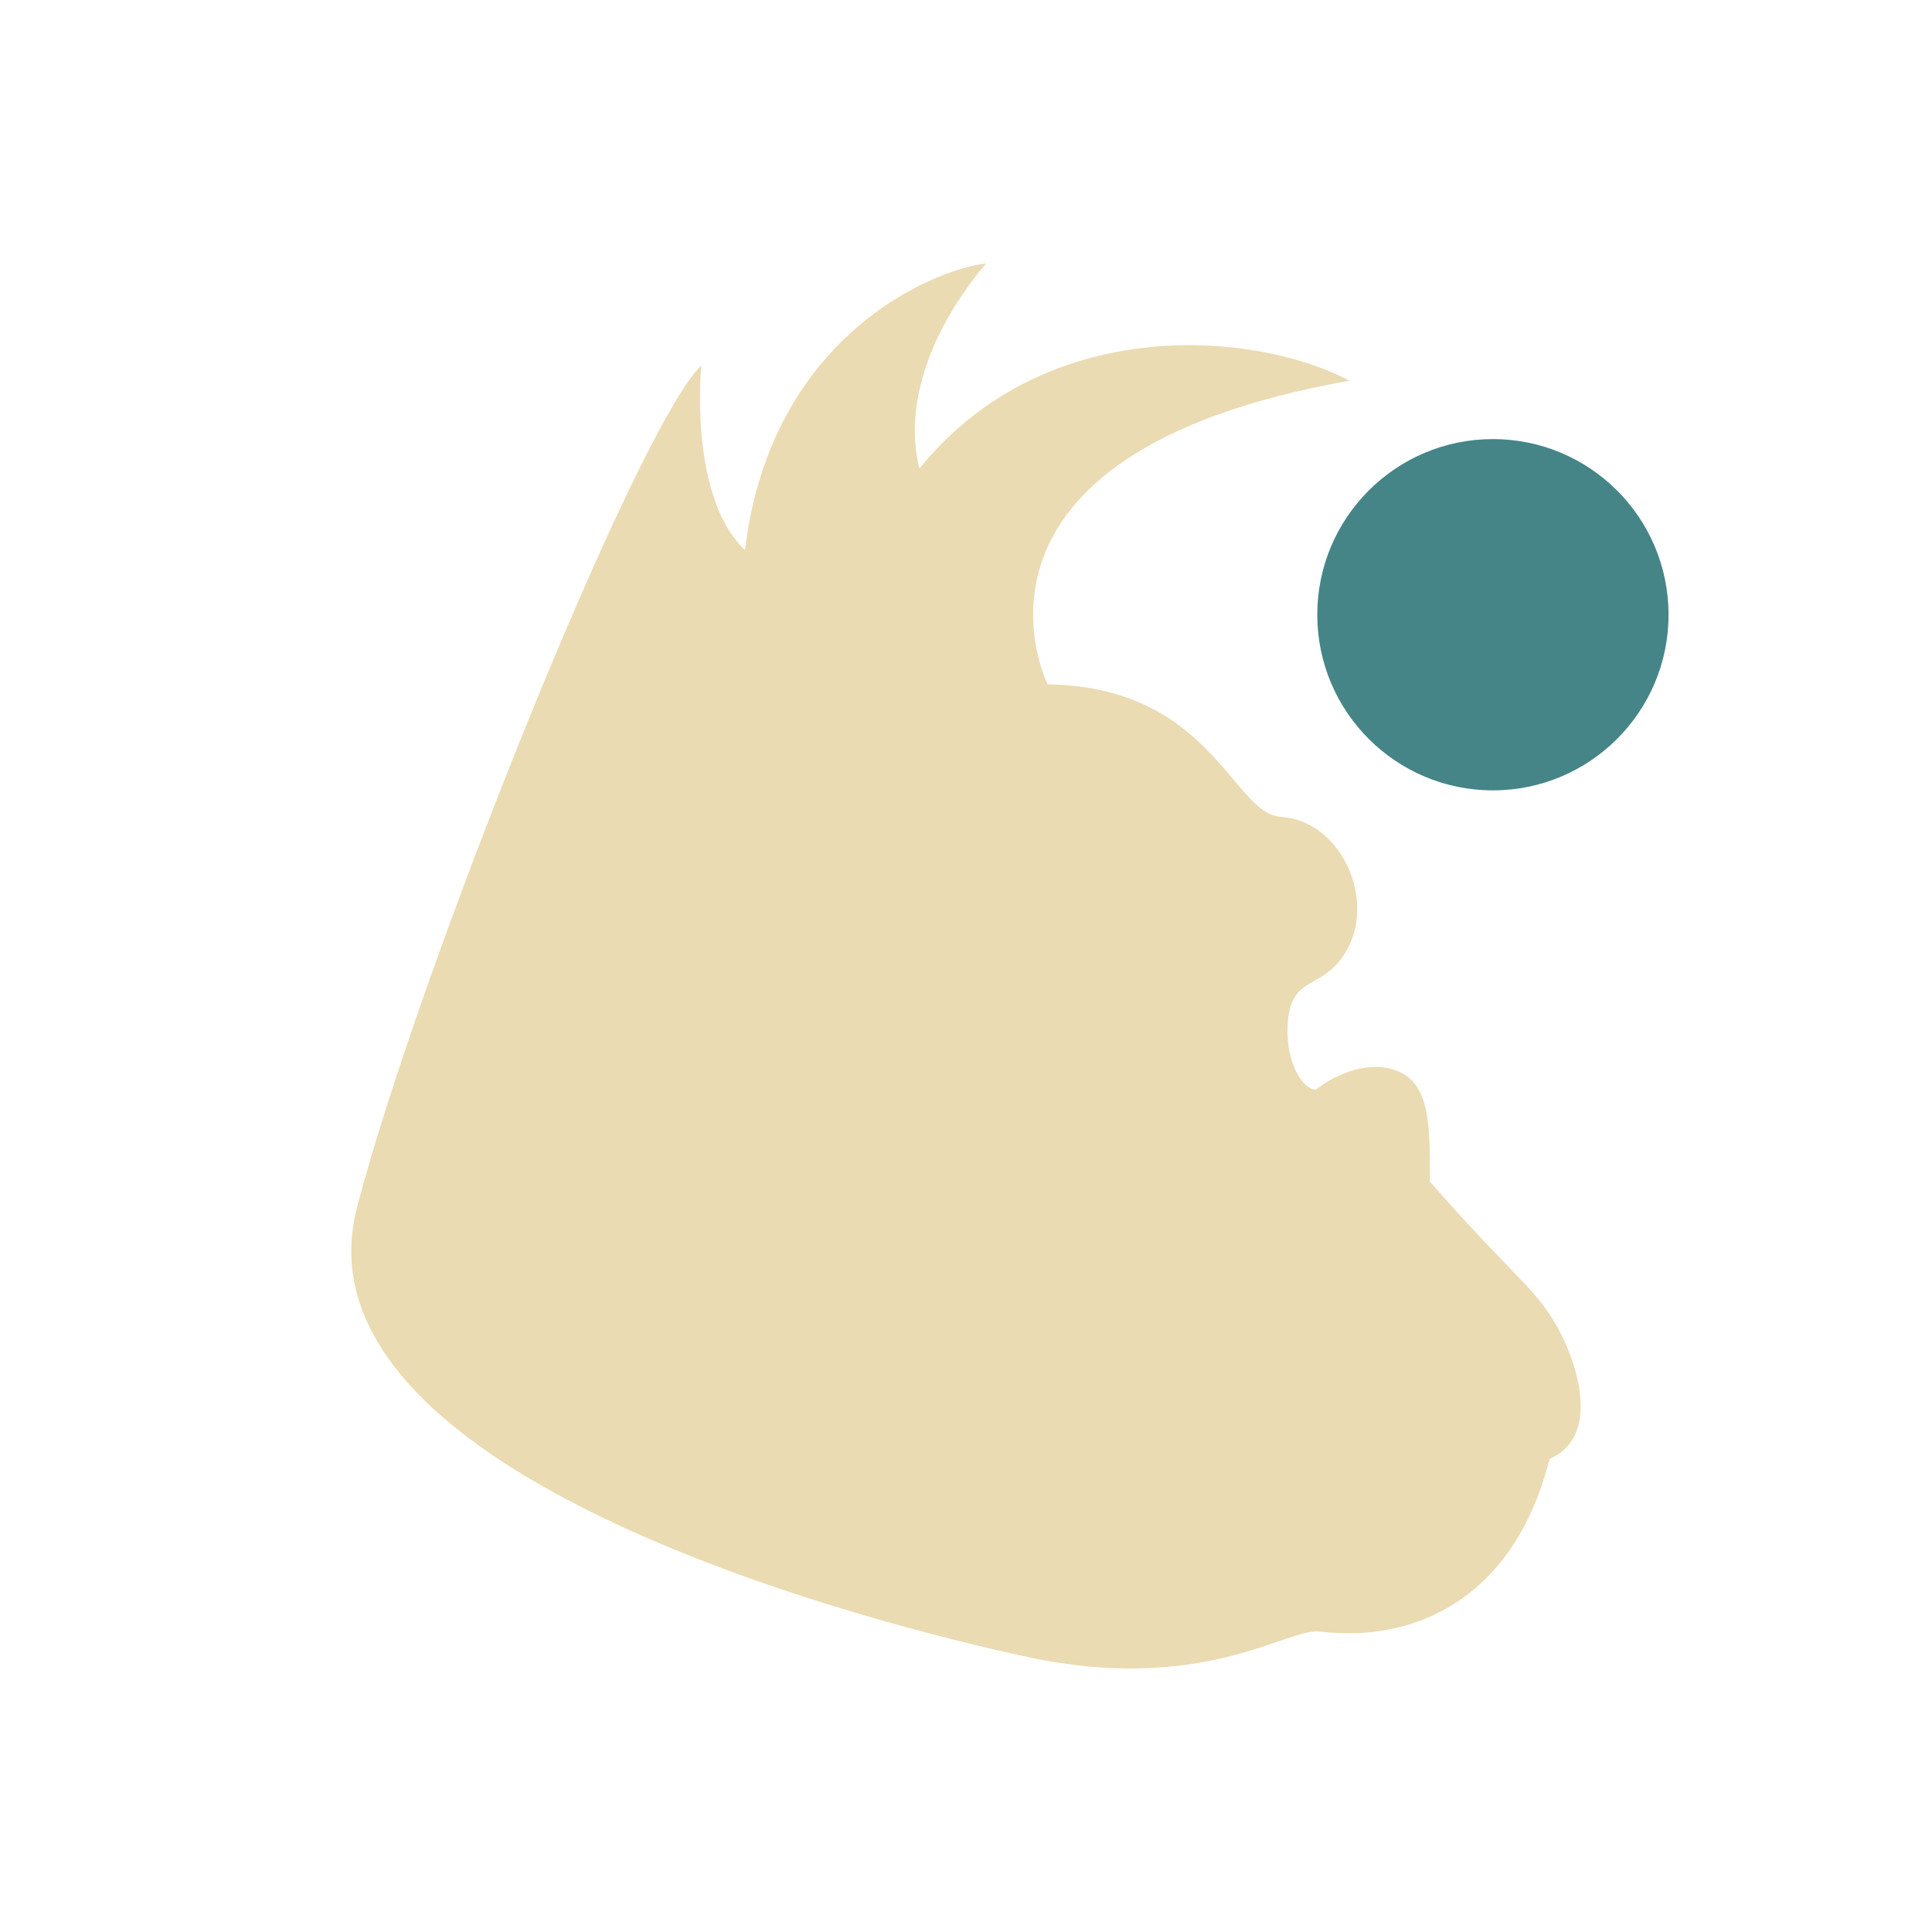
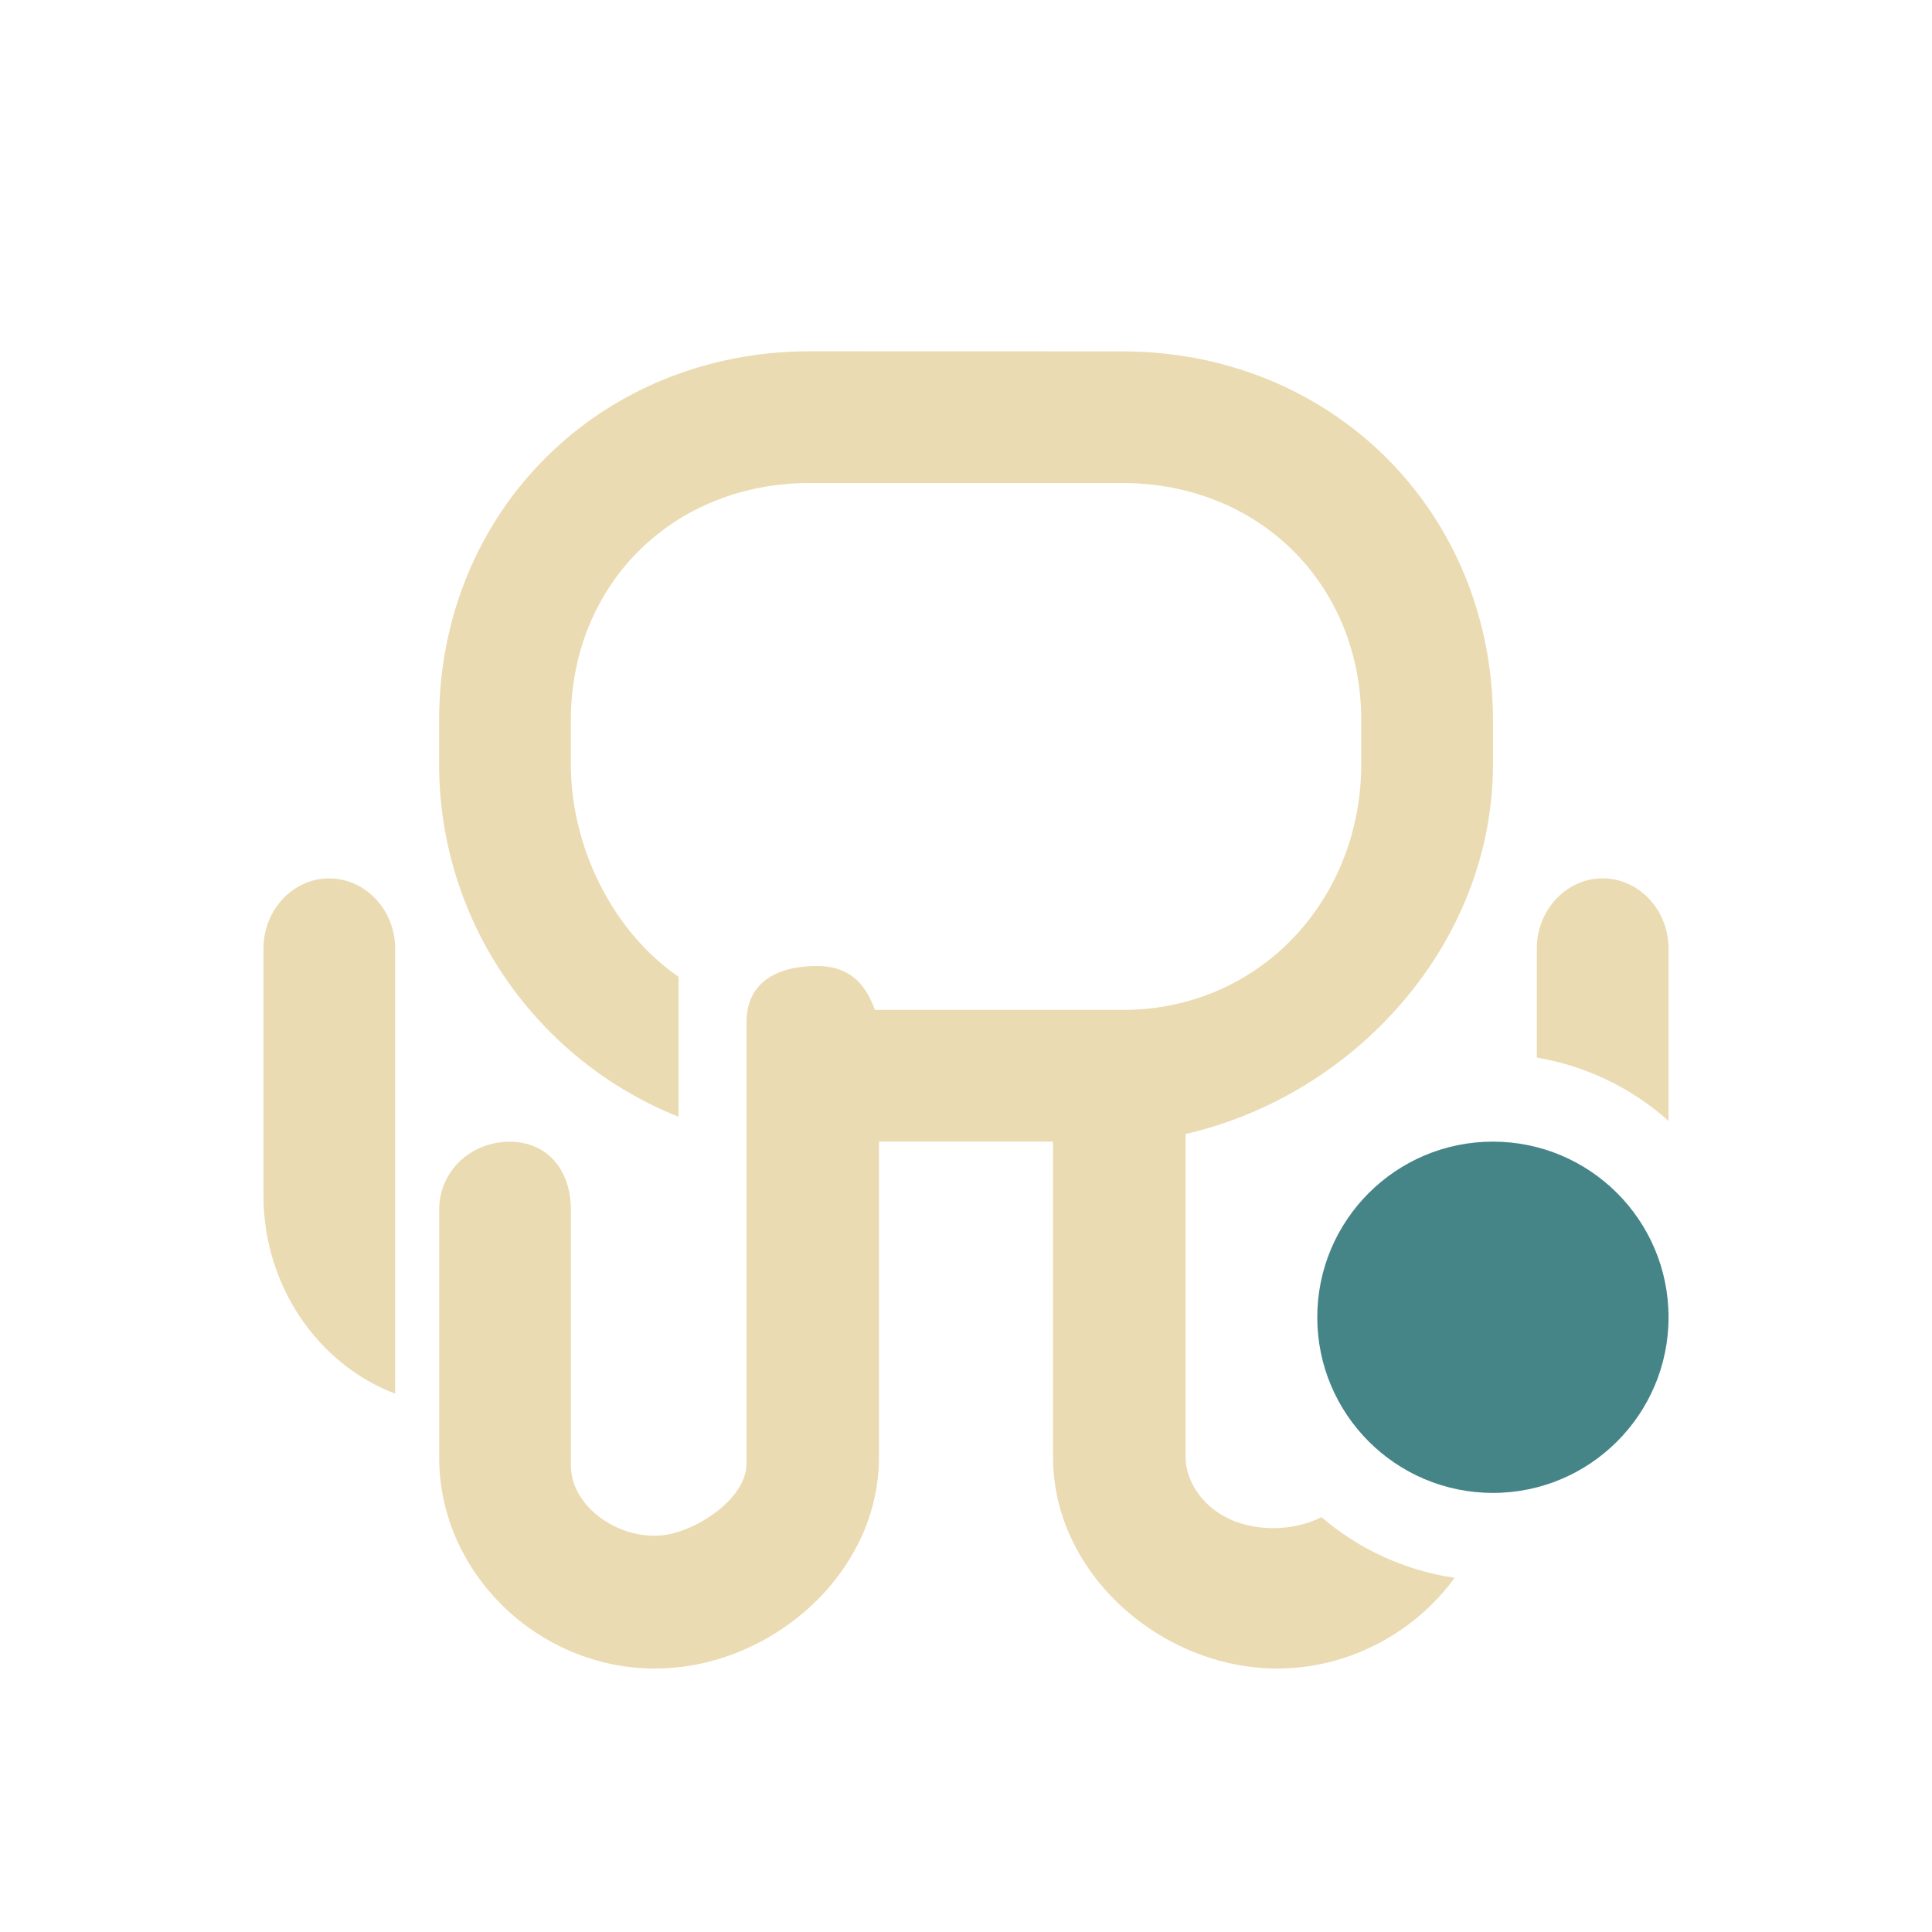
<svg xmlns="http://www.w3.org/2000/svg" width="22" height="22" version="1.1">
  <defs>
-     <style id="current-color-scheme" type="text/css">
-    .ColorScheme-Text { color:#ebdbb2; } .ColorScheme-Highlight { color:#458588; }
-   </style>
+     <style id="current-color-scheme" type="text/css">.ColorScheme-Text { color:#ebdbb2; } .ColorScheme-Highlight { color:#458588; } .ColorScheme-NeutralText { color:#fe8019; } .ColorScheme-PositiveText { color:#689d6a; } .ColorScheme-NegativeText { color:#fb4934; }</style>
  </defs>
-   <path fill-rule="evenodd" style="fill:currentColor" class="ColorScheme-Text" d="m11.928 7.793c1.864 0.027 2.108 1.472 2.653 1.508 0.676 0.043 1.058 0.887 0.786 1.458-0.273 0.57-0.692 0.28-0.706 0.958-0.008 0.394 0.174 0.687 0.322 0.692 0.419-0.32 0.86-0.326 1.081-0.118 0.22 0.208 0.221 0.629 0.218 1.163 0.996 1.141 1.244 1.23 1.508 1.765 0.203 0.415 0.403 1.156-0.145 1.394-0.393 1.564-1.508 2.102-2.62 1.965-0.372-0.039-1.331 0.717-3.322 0.291-1.539-0.33-8.448-2.017-7.637-5.124 0.718-2.74 3.186-8.872 3.919-9.583 0 0-0.147 1.494 0.499 2.102 0.286-2.411 2.107-3.186 2.745-3.265-0.626 0.744-0.943 1.599-0.76 2.338 1.42-1.76 3.798-1.581 4.899-1.002-4.747 0.841-3.438 3.459-3.438 3.459z" />
-   <circle style="fill:currentColor" class="ColorScheme-Highlight" cx="17" cy="7" r="2" />
+   <path class="ColorScheme-Text" d="m9.223 4c-2.385 0-4.223 1.822-4.223 4.207v0.49c0 1.822 1.129 3.383 2.727 4.02v-1.594c-0.74-0.509-1.227-1.461-1.227-2.426v-0.49c0-1.557 1.166-2.707 2.723-2.707h3.555c1.557 0 2.723 1.151 2.723 2.707v0.49c0 1.557-1.166 2.807-2.723 2.803h-2.816c-0.116-0.327-0.314-0.5-0.66-0.5-0.452 0-0.801 0.185-0.801 0.637v5.027c0 0.374-0.49 0.715-0.854 0.801-0.523 0.123-1.146-0.274-1.146-0.777v-2.912c0-0.441-0.258-0.775-0.699-0.775-0.441 0-0.801 0.335-0.801 0.775v2.82c0 1.322 1.133 2.404 2.455 2.404 1.322 0 2.553-1.082 2.553-2.404v-3.596h1.982v3.596c0 1.322 1.232 2.404 2.555 2.404 0.813 0 1.565-0.41 2.018-1.033a3 3 0 0 1-1.516-0.691c-0.16 0.08-0.349 0.125-0.547 0.125-0.669 0-1.015-0.463-1-0.836v-3.652c1.921-0.44 3.5-2.162 3.5-4.215v-0.49c0-2.385-1.838-4.207-4.223-4.207zm-5.473 6.002c-0.413 0-0.75 0.359-0.75 0.799v2.811c0 1.038 0.628 1.927 1.5 2.258v-5.068c0-0.439-0.338-0.799-0.75-0.799zm14.5 0c-0.413 0-0.75 0.359-0.75 0.799v1.242a3 3 0 0 1 1.5 0.721v-1.963c0-0.439-0.338-0.799-0.75-0.799z" fill="currentColor" />
+   <circle class="ColorScheme-Highlight" cx="17" cy="15" r="2" fill="currentColor" />
</svg>
